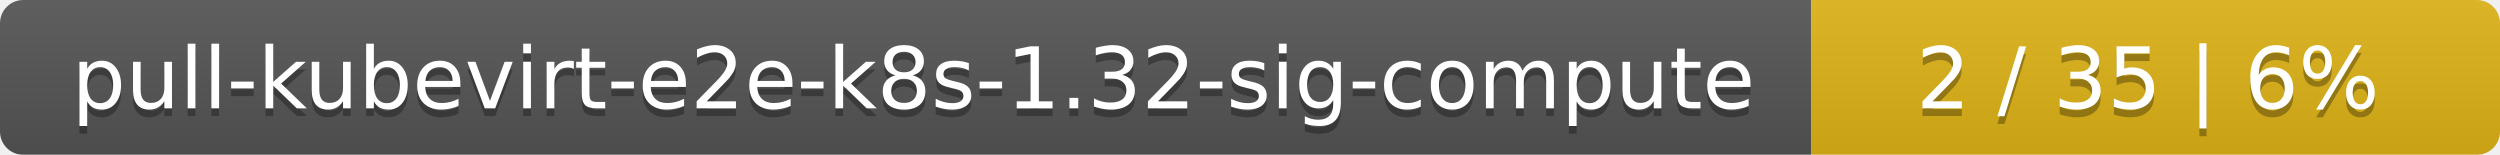
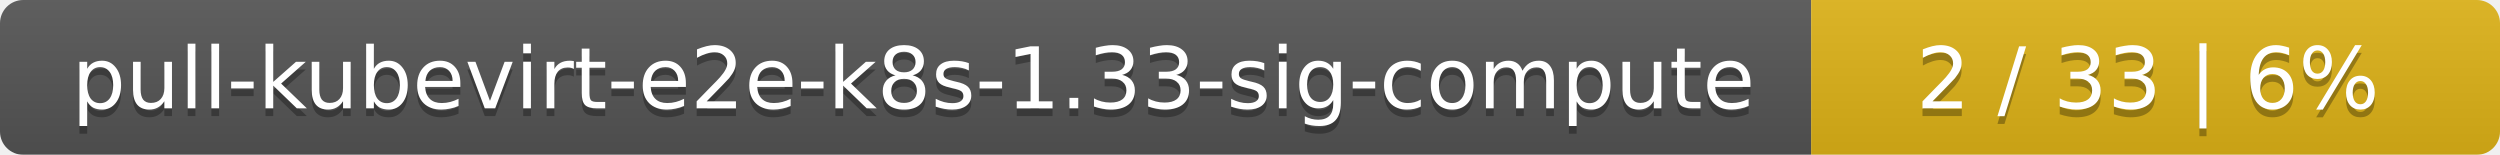
<svg xmlns="http://www.w3.org/2000/svg" width="323" height="20">
  <linearGradient id="smooth" x2="0" y2="100%">
    <stop offset="0" stop-color="#bbb" stop-opacity=".1" />
    <stop offset="1" stop-opacity=".1" />
  </linearGradient>
  <mask id="round">
    <rect width="323" height="20" rx="3" fill="#fff" />
  </mask>
  <g mask="url(#round)">
    <rect width="234" height="20" fill="#555" />
    <rect x="234" width="89" height="20" fill="#dfb317" />
    <rect width="323" height="20" fill="url(#smooth)" />
  </g>
  <g fill="#fff" text-anchor="middle" font-family="DejaVu Sans,Verdana,Geneva,sans-serif" font-size="11">
-     <text x="118" y="15" fill="#010101" fill-opacity=".3">pull-kubevirt-e2e-k8s-1.32-sig-compute</text>
-     <text x="118" y="14">pull-kubevirt-e2e-k8s-1.32-sig-compute</text>
-     <text x="277.5" y="15" fill="#010101" fill-opacity=".3">2 / 35    |    6%</text>
-     <text x="277.5" y="14">2 / 35    |    6%</text>
+     <text x="118" y="15" fill="#010101" fill-opacity=".3">pull-kubevirt-e2e-k8s-1.33-sig-compute</text>
+     <text x="118" y="14">pull-kubevirt-e2e-k8s-1.33-sig-compute</text>
+     <text x="277.5" y="15" fill="#010101" fill-opacity=".3">2 / 33    |    6%</text>
+     <text x="277.5" y="14">2 / 33    |    6%</text>
  </g>
</svg>
